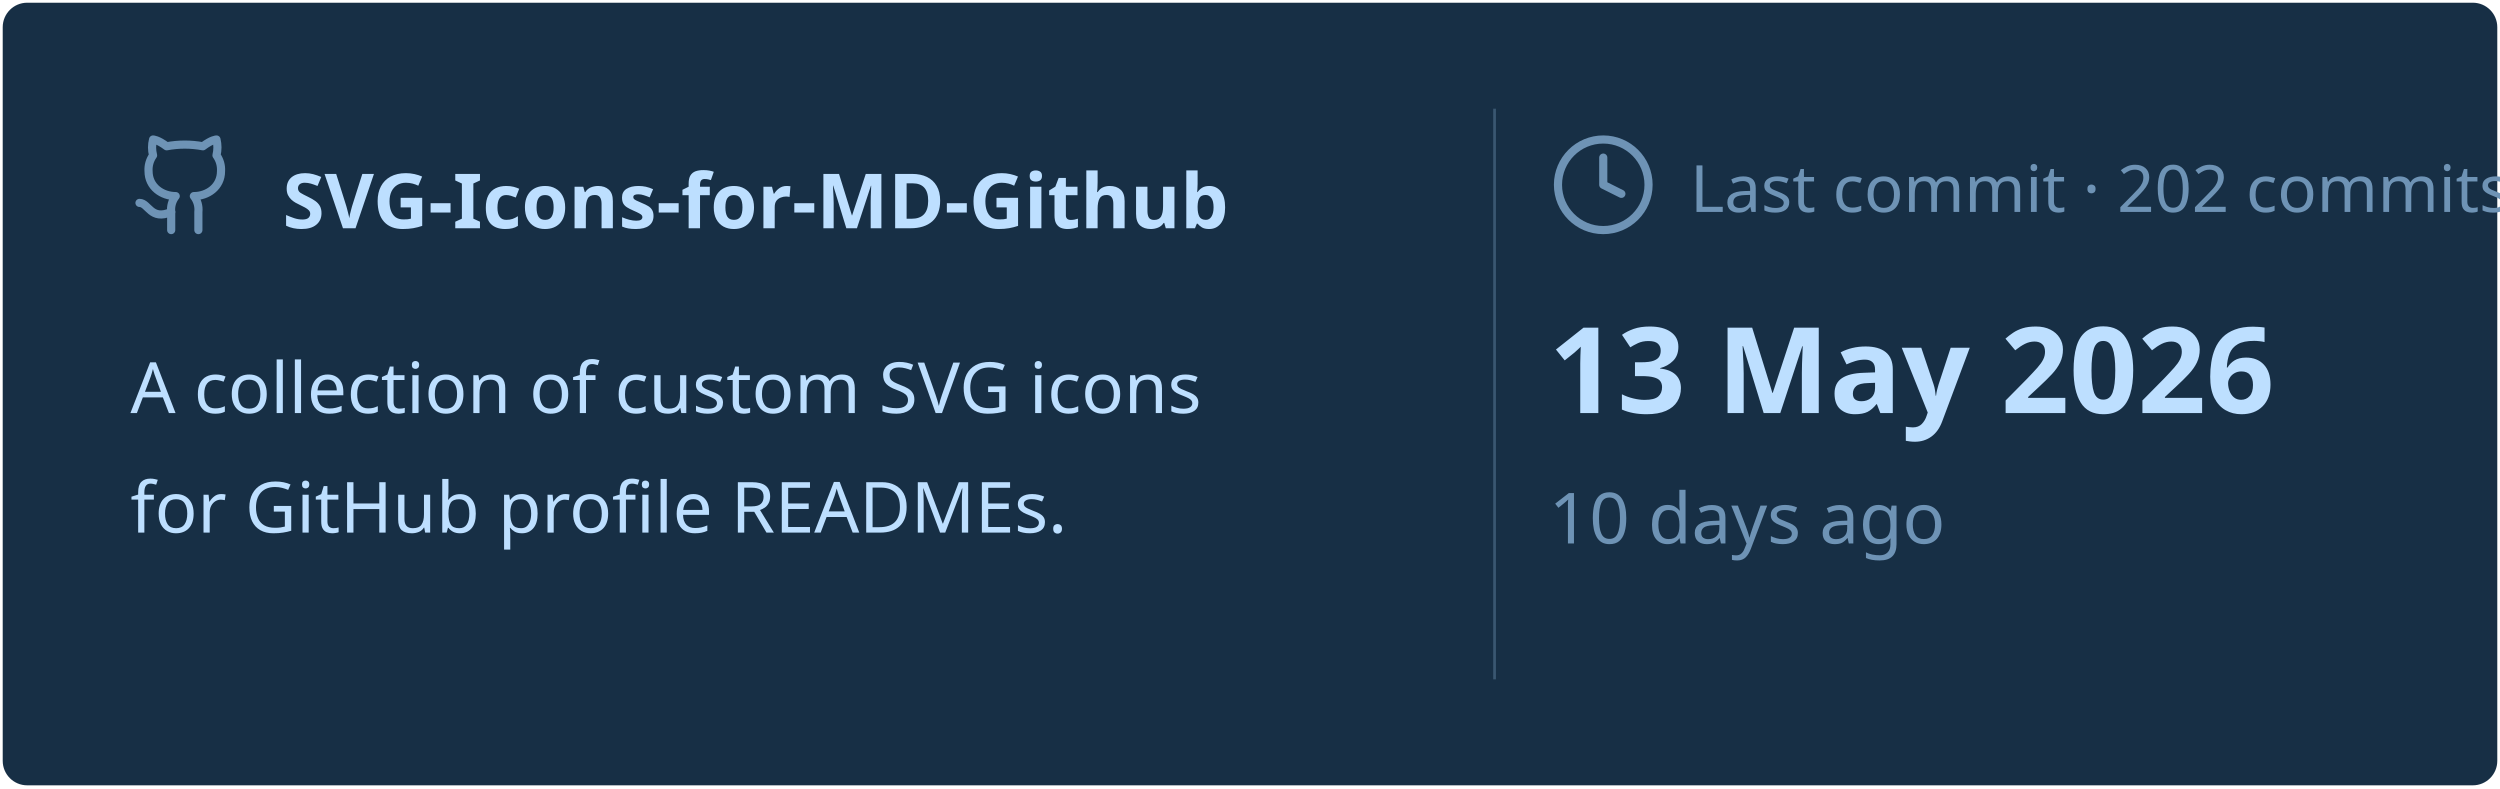
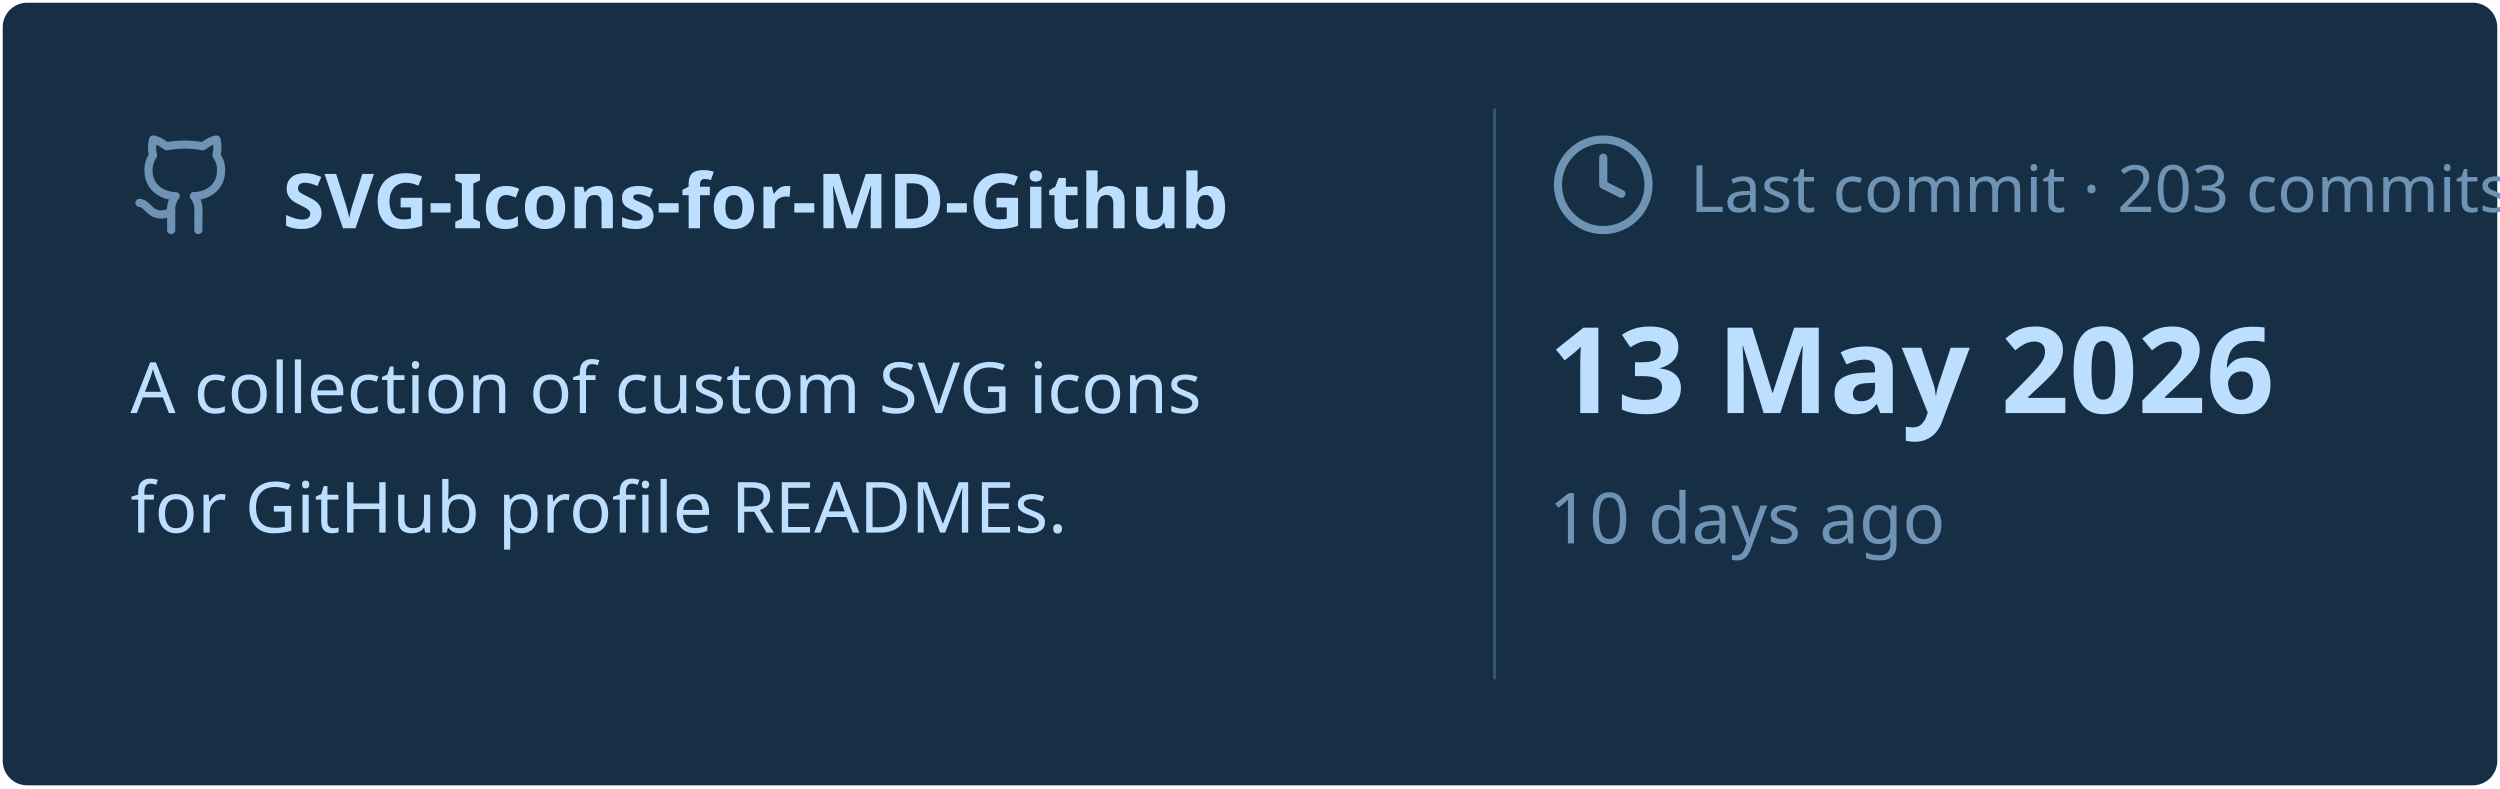
<svg xmlns="http://www.w3.org/2000/svg" viewBox="0 0 460 145" width="460px" height="145px">
  <rect stroke="#000000" stroke-opacity="0" fill="#172F45" rx="4.5" x="0.5" y="0.5" width="459" height="144" />
  <g transform="translate(24, 42)">
    <svg x="0" y="-18" width="20" height="20" viewBox="0 0 24 24" fill="none" stroke="#6E93B5" stroke-width="1.8" stroke-linecap="round" stroke-linejoin="round">
      <path d="M15 22v-4a4.8 4.8 0 0 0-1-3.5c3 0 6-2 6-5.5.08-1.25-.27-2.48-1-3.5.28-1.15.28-2.35 0-3.5 0 0-1 0-3 1.5-2.64-.5-5.36-.5-8 0C6 2 5 2 5 2c-.3 1.15-.3 2.35 0 3.5A5.403 5.403 0 0 0 4 9c0 3.5 3 5.5 6 5.5-.39.49-.68 1.05-.85 1.65-.17.6-.22 1.23-.15 1.85v4" />
      <path d="M9 18c-4.51 2-5-2-7-2" />
    </svg>
    <text x="28" y="0" font-family="&quot;Segoe UI&quot;, Ubuntu, sans-serif" font-size="14" font-weight="700" fill="#BDDFFF">SVG-Icons-for-MD-Github</text>
  </g>
  <text x="24" y="76" font-family="&quot;Segoe UI&quot;, Ubuntu, sans-serif" font-size="13" font-weight="400" fill="#BDDFFF">A collection of custom SVG icons</text>
  <text x="24" y="98" font-family="&quot;Segoe UI&quot;, Ubuntu, sans-serif" font-size="13" font-weight="400" fill="#BDDFFF">for GitHub profile READMEs.</text>
  <line x1="275" y1="20" x2="275" y2="125" stroke="#6E93B5" stroke-width="0.5" stroke-opacity="0.4" />
  <svg x="285" y="24" width="20" height="20" viewBox="0 0 24 24" fill="none" stroke="#6E93B5" stroke-width="1.8" stroke-linecap="round" stroke-linejoin="round">
    <circle cx="12" cy="12" r="10" />
    <polyline points="12 6 12 12 16 14" />
  </svg>
-   <text x="311" y="39" font-family="&quot;Segoe UI&quot;, Ubuntu, sans-serif" font-size="12" font-weight="400" fill="#6E93B5">Last commit · 202 commits</text>
+   <text x="311" y="39" font-family="&quot;Segoe UI&quot;, Ubuntu, sans-serif" font-size="12" font-weight="400" fill="#6E93B5">Last commit · 203 commits</text>
  <text x="285" y="76" font-family="&quot;Segoe UI&quot;, Ubuntu, sans-serif" font-size="22" font-weight="700" fill="#BDDFFF">13 May 2026</text>
  <text x="285" y="100" font-family="&quot;Segoe UI&quot;, Ubuntu, sans-serif" font-size="13" font-weight="400" fill="#6E93B5">10 days ago</text>
</svg>
